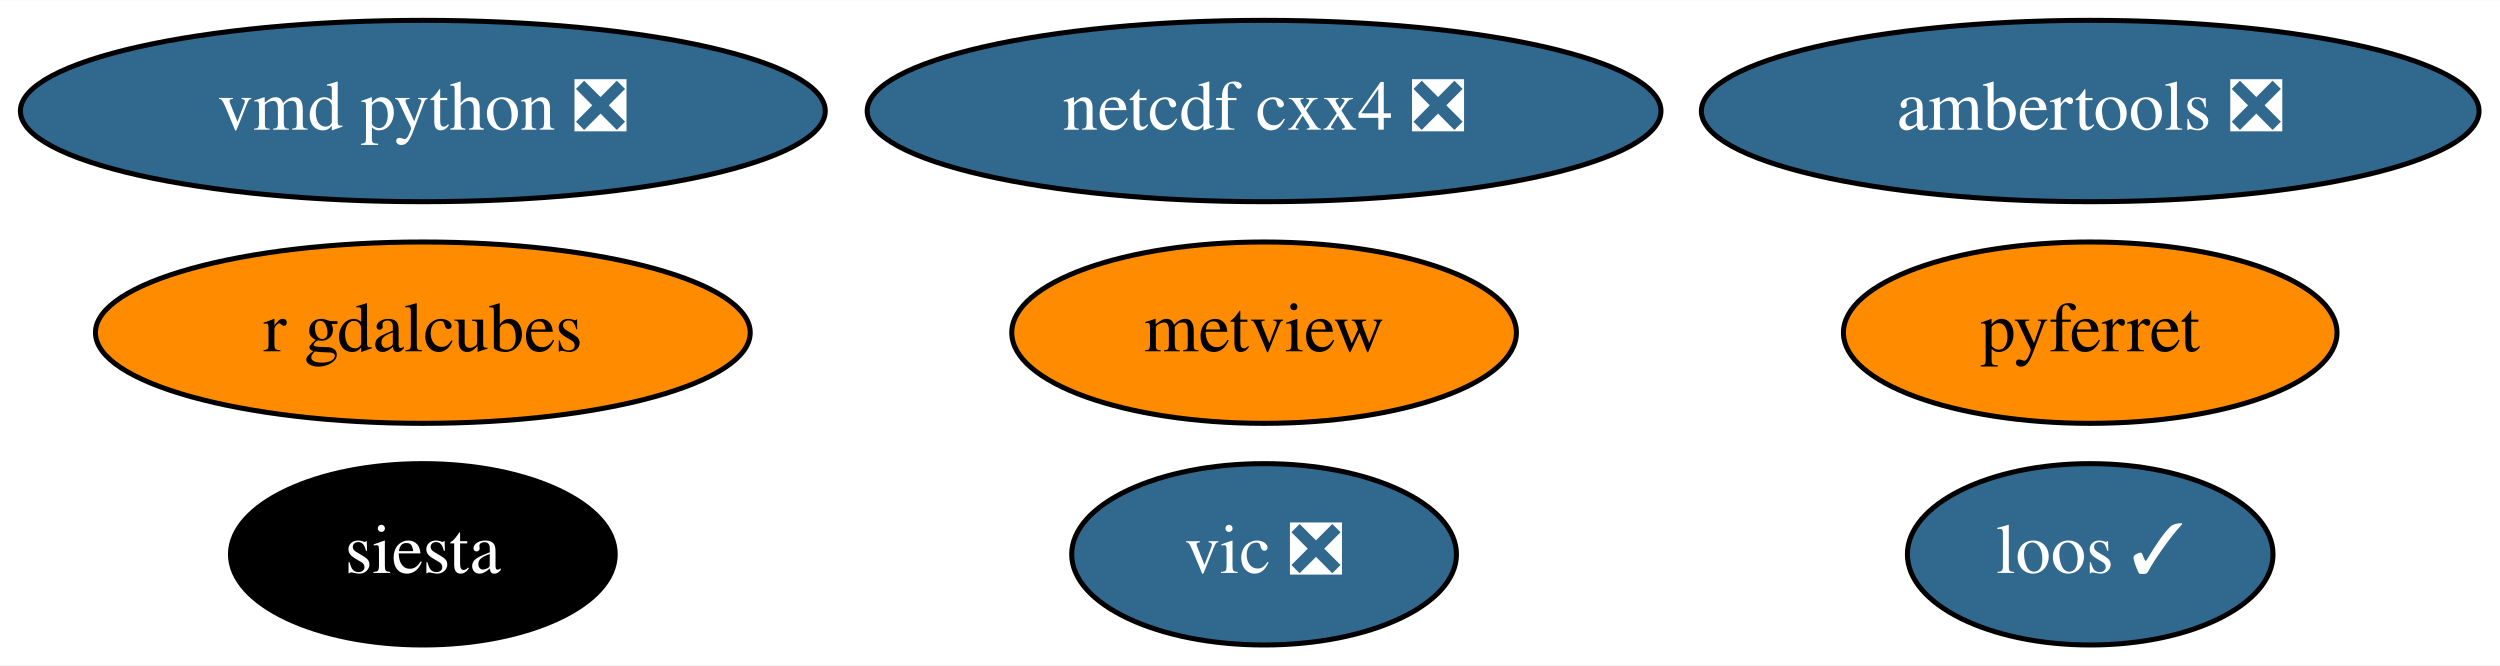
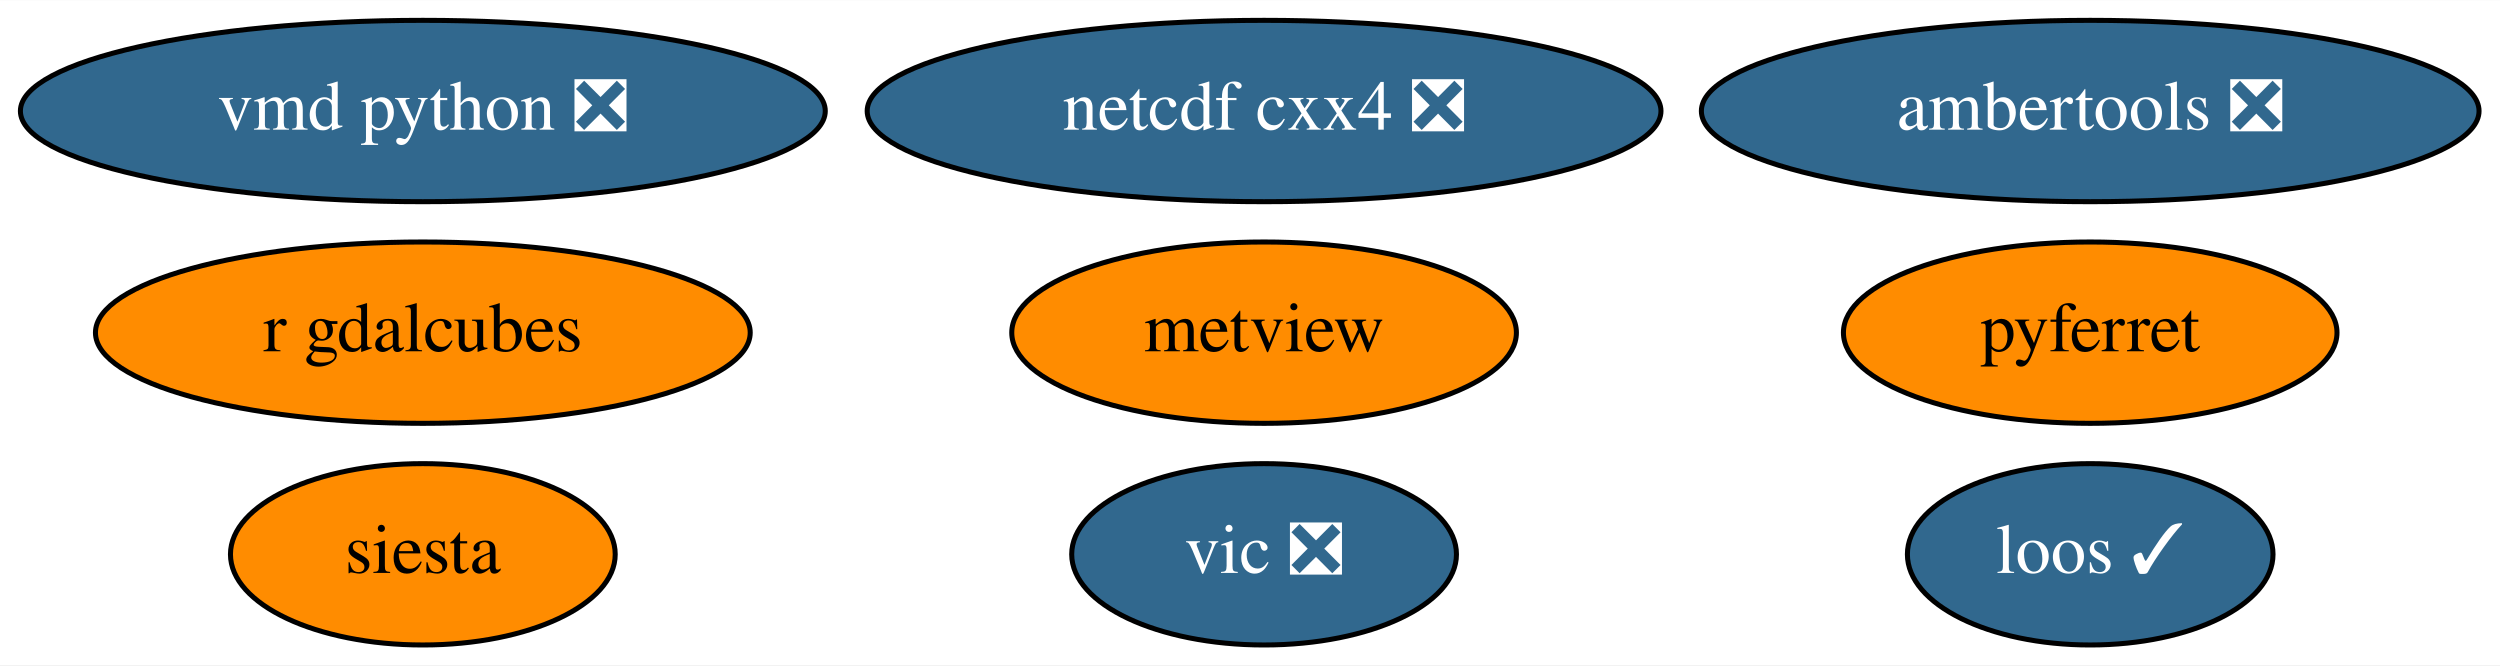
<svg xmlns="http://www.w3.org/2000/svg" xmlns:xlink="http://www.w3.org/1999/xlink" width="496pt" height="132pt" viewBox="0.00 0.00 496.29 132.00">
  <g id="graph0" class="graph" transform="scale(1 1) rotate(0) translate(4 128)">
    <polygon fill="white" stroke="none" points="-4,4 -4,-128 492.29,-128 492.29,4 -4,4" />
    <g id="node1" class="node">
      <g id="a_node1">
        <a xlink:href="https://github.com/conda-forge/netcdf-cxx4-feedstock/pull/42" xlink:title="netcdf cxx4 ❎">
          <ellipse fill="#31688e" stroke="black" cx="246.94" cy="-106" rx="78.79" ry="18" />
          <text text-anchor="middle" x="246.94" y="-102.3" font-family="Times,serif" font-size="14.00" fill="white">netcdf cxx4 ❎</text>
        </a>
      </g>
    </g>
    <g id="node2" class="node">
      <g id="a_node2">
        <a xlink:href="https://github.com/conda-forge/pyferret-feedstock" xlink:title="pyferret">
          <ellipse fill="#ff8c00" stroke="black" cx="410.94" cy="-62" rx="48.99" ry="18" />
          <text text-anchor="middle" x="410.94" y="-58.3" font-family="Times,serif" font-size="14.00">pyferret</text>
        </a>
      </g>
    </g>
    <g id="node3" class="node">
      <g id="a_node3">
        <a xlink:href="https://github.com/conda-forge/siesta-feedstock" xlink:title="siesta">
-           <ellipse fill="#000000" stroke="black" cx="79.94" cy="-18" rx="38.19" ry="18" />
-           <text text-anchor="middle" x="79.94" y="-14.3" font-family="Times,serif" font-size="14.00" fill="white">siesta</text>
+           <ellipse fill="#ff8c00" stroke="black" cx="79.94" cy="-18" rx="38.19" ry="18" />
+           <text text-anchor="middle" x="79.94" y="-14.3" font-family="Times,serif" font-size="14.00">siesta</text>
        </a>
      </g>
    </g>
    <g id="node4" class="node">
      <g id="a_node4">
        <a xlink:href="https://github.com/conda-forge/vic-feedstock/pull/20" xlink:title="vic ❎">
          <ellipse fill="#31688e" stroke="black" cx="246.94" cy="-18" rx="38.19" ry="18" />
          <text text-anchor="middle" x="246.94" y="-14.3" font-family="Times,serif" font-size="14.00" fill="white">vic ❎</text>
        </a>
      </g>
    </g>
    <g id="node5" class="node">
      <g id="a_node5">
        <a xlink:href="https://github.com/conda-forge/vmd-python-feedstock/pull/29" xlink:title="vmd python ❎">
          <ellipse fill="#31688e" stroke="black" cx="79.94" cy="-106" rx="79.89" ry="18" />
          <text text-anchor="middle" x="79.94" y="-102.3" font-family="Times,serif" font-size="14.00" fill="white">vmd python ❎</text>
        </a>
      </g>
    </g>
    <g id="node6" class="node">
      <g id="a_node6">
        <a xlink:href="https://github.com/conda-forge/metview-feedstock" xlink:title="metview">
          <ellipse fill="#ff8c00" stroke="black" cx="246.94" cy="-62" rx="50.09" ry="18" />
          <text text-anchor="middle" x="246.94" y="-58.3" font-family="Times,serif" font-size="14.00">metview</text>
        </a>
      </g>
    </g>
    <g id="node7" class="node">
      <g id="a_node7">
        <a xlink:href="https://github.com/conda-forge/ambertools-feedstock/pull/93" xlink:title="ambertools ❎">
          <ellipse fill="#31688e" stroke="black" cx="410.94" cy="-106" rx="77.19" ry="18" />
          <text text-anchor="middle" x="410.94" y="-102.3" font-family="Times,serif" font-size="14.00" fill="white">ambertools ❎</text>
        </a>
      </g>
    </g>
    <g id="node8" class="node">
      <g id="a_node8">
        <a xlink:href="https://github.com/conda-forge/r-gdalcubes-feedstock" xlink:title="r gdalcubes">
          <ellipse fill="#ff8c00" stroke="black" cx="79.94" cy="-62" rx="64.99" ry="18" />
          <text text-anchor="middle" x="79.94" y="-58.3" font-family="Times,serif" font-size="14.00">r gdalcubes</text>
        </a>
      </g>
    </g>
    <g id="node9" class="node">
      <g id="a_node9">
        <a xlink:href="https://github.com/conda-forge/loos-feedstock/pull/6" xlink:title="loos ✓">
          <ellipse fill="#31688e" stroke="black" cx="410.94" cy="-18" rx="36.29" ry="18" />
          <text text-anchor="middle" x="410.94" y="-14.3" font-family="Times,serif" font-size="14.00" fill="white">loos ✓</text>
        </a>
      </g>
    </g>
  </g>
</svg>
